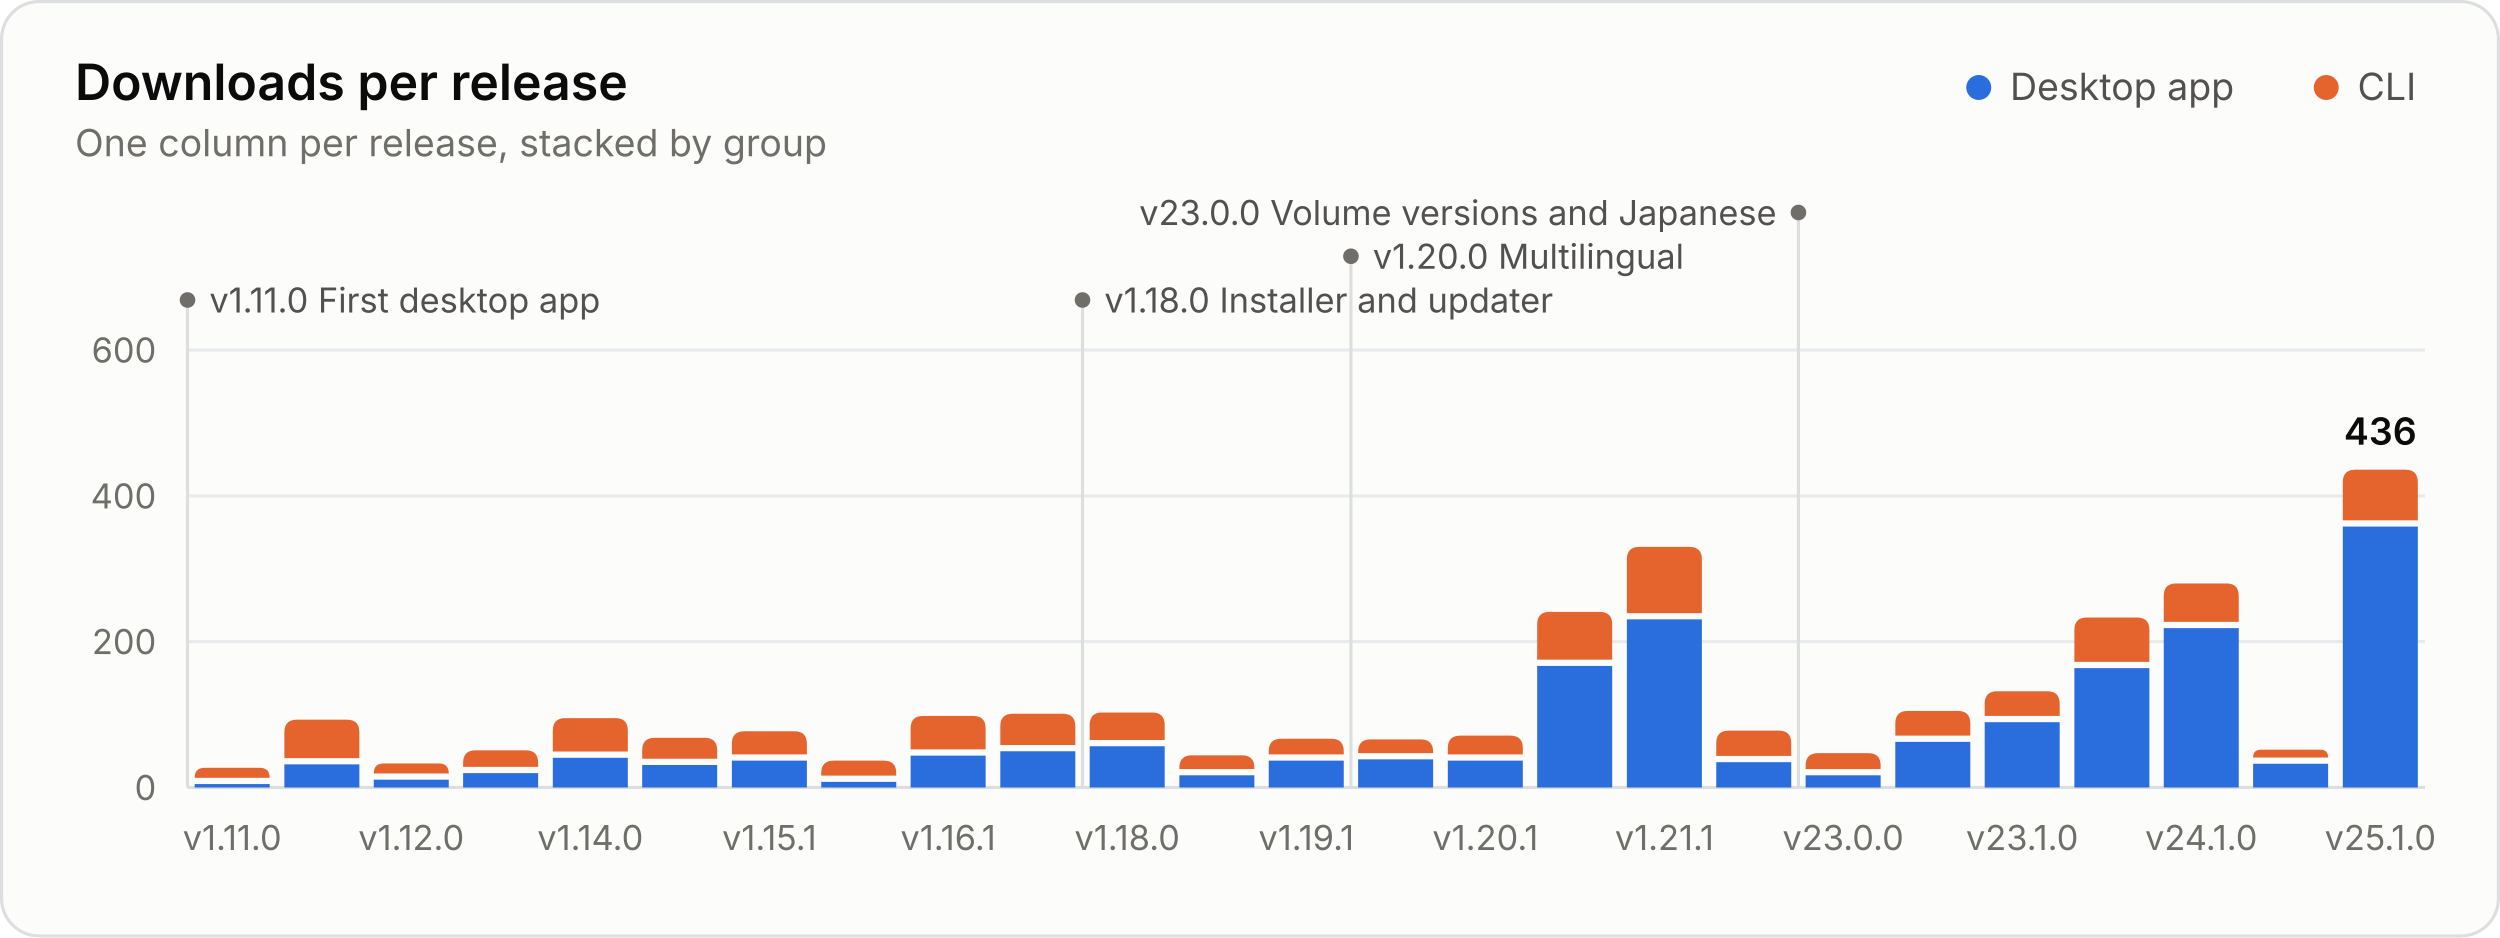
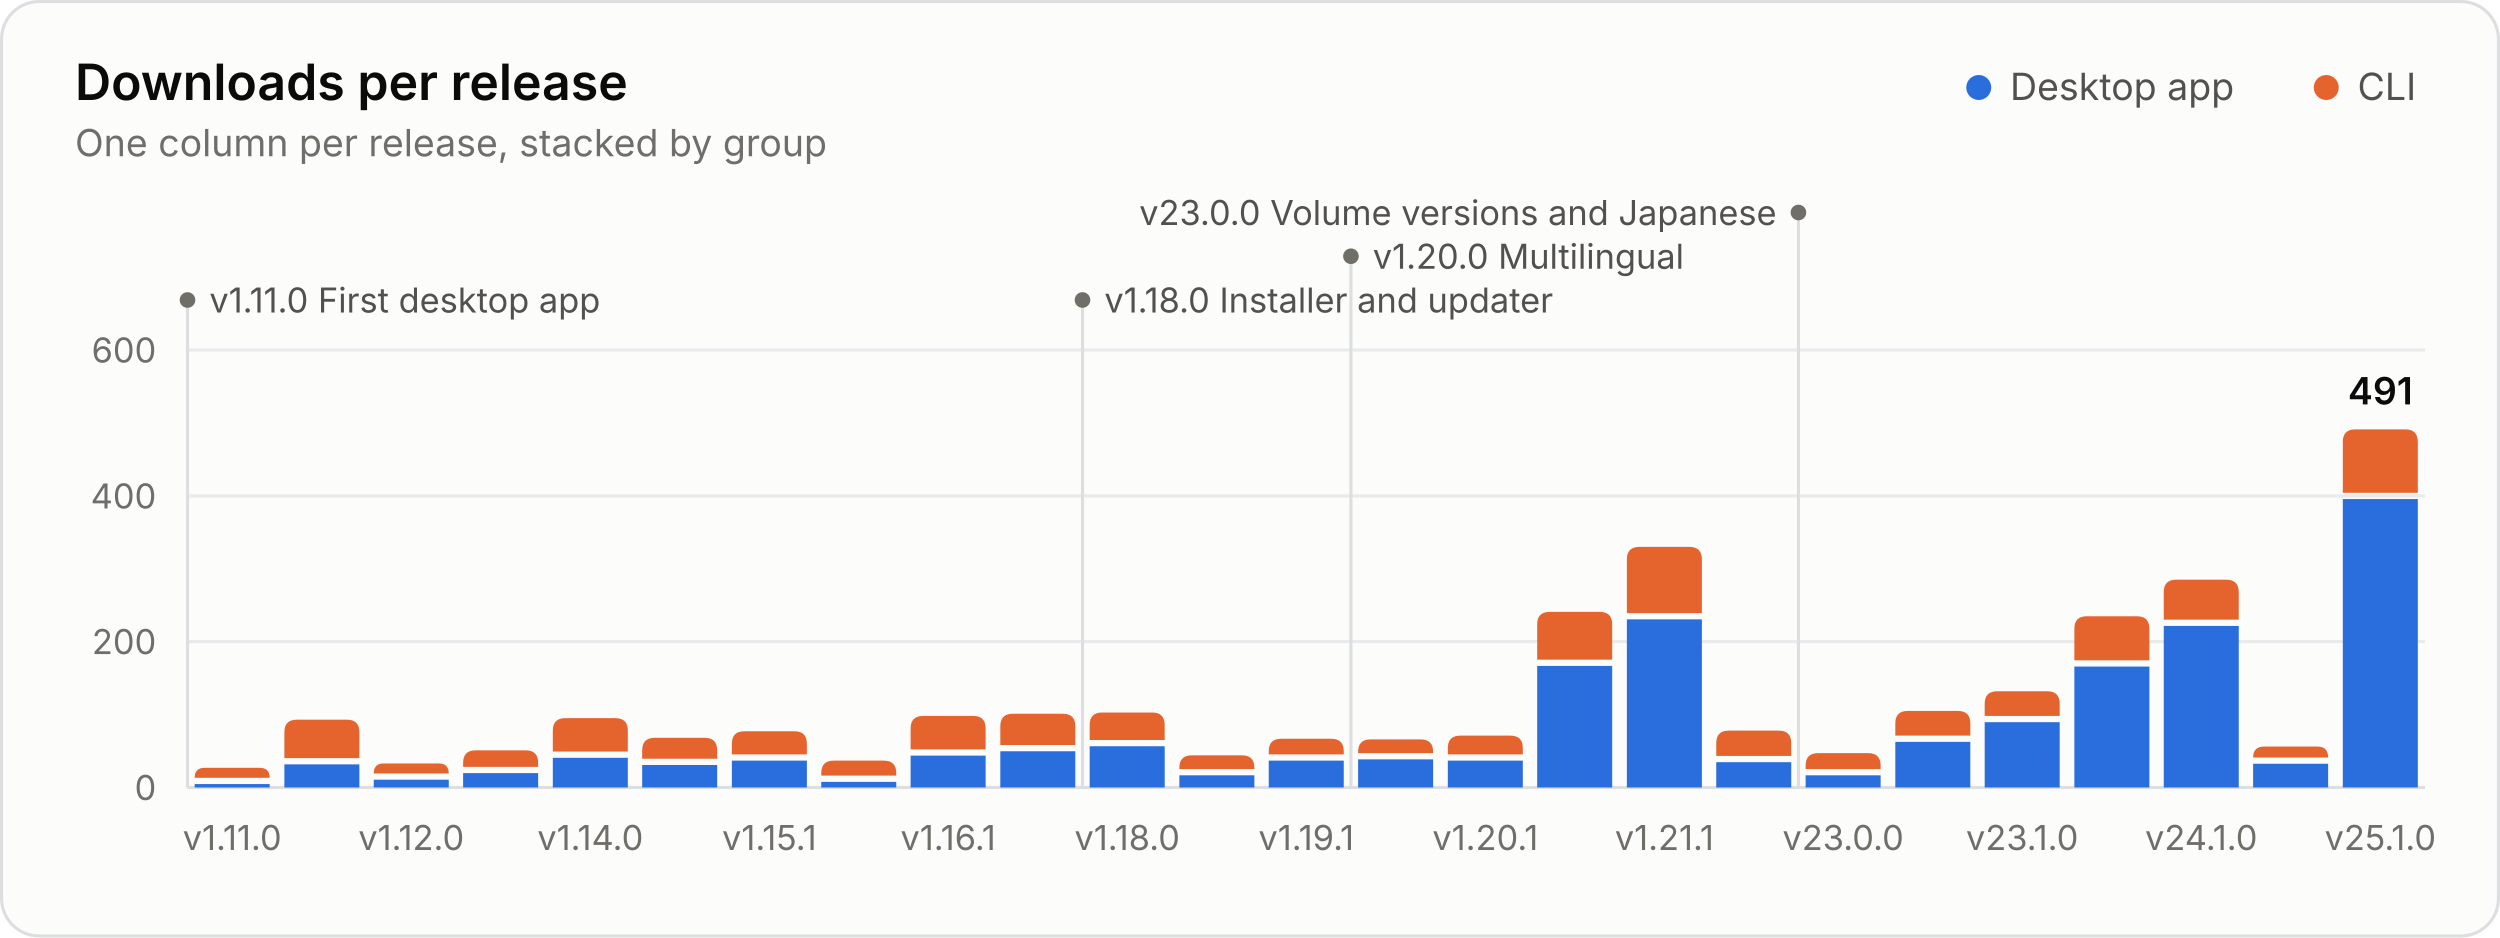
<svg xmlns="http://www.w3.org/2000/svg" width="800" height="300" viewBox="0 0 800 300" role="img" aria-labelledby="title desc">
  <style>.gs-rise{animation:gs-rise 1.1s ease-out backwards;transform-box:fill-box;transform-origin:bottom}@keyframes gs-rise{from{transform:scaleY(0)}to{transform:scaleY(1)}}.gs-fade{animation:gs-fade .5s ease-out backwards}@keyframes gs-fade{from{opacity:0}to{opacity:1}}@media (prefers-reduced-motion: reduce){.gs-rise,.gs-fade{animation:none!important}}</style>
  <rect x="0.5" y="0.5" width="799" height="299" rx="12" fill="#fcfcfb" stroke="#dcdedf" />
  <g font-family="&quot;IBM Plex Sans&quot;, system-ui, -apple-system, &quot;Segoe UI&quot;, sans-serif" font-size="11" fill="#52514e" style="font-variant-numeric:tabular-nums">
    <text x="24" y="32" fill="#0b0b0b" font-size="16" font-weight="600">Downloads per release</text>
    <text x="24.0" y="50.0" fill="#6f6e69" font-size="12">One column per release, stacked by group</text>
    <circle cx="633.2" cy="28.0" r="4" fill="#2a6ddc" />
    <text x="643.2" y="32.0" fill="#52514e" font-size="12">Desktop app</text>
    <circle cx="744.4" cy="28.0" r="4" fill="#e5642e" />
    <text x="754.4" y="32.0" fill="#52514e" font-size="12">CLI</text>
    <line x1="60.0" x2="776.0" y1="252.0" y2="252.0" stroke="#dcdedf" />
    <text x="50.0" y="256.0" fill="#6f6e69" text-anchor="end">0</text>
    <line x1="60.0" x2="776.0" y1="205.3" y2="205.3" stroke="#e8eaeb" />
    <text x="50.0" y="209.3" fill="#6f6e69" text-anchor="end">200</text>
    <line x1="60.0" x2="776.0" y1="158.7" y2="158.7" stroke="#e8eaeb" />
    <text x="50.0" y="162.7" fill="#6f6e69" text-anchor="end">400</text>
    <line x1="60.0" x2="776.0" y1="112.0" y2="112.0" stroke="#e8eaeb" />
    <text x="50.0" y="116.0" fill="#6f6e69" text-anchor="end">600</text>
    <g class="gs-fade" style="animation-delay:1600ms">
      <line x1="60.0" x2="60.0" y1="96.0" y2="252.0" stroke="#dcdedf" stroke-width="1" />
      <circle cx="60.0" cy="96.0" r="2.5" fill="#6f6e69" />
      <text x="67.0" y="100.0" fill="#52514e">v1.11.0 First desktop app</text>
      <line x1="346.4" x2="346.4" y1="96.0" y2="252.0" stroke="#dcdedf" stroke-width="1" />
      <circle cx="346.4" cy="96.0" r="2.5" fill="#6f6e69" />
      <text x="353.4" y="100.0" fill="#52514e">v1.18.0 Installer and updater</text>
      <line x1="432.3" x2="432.3" y1="82.0" y2="252.0" stroke="#dcdedf" stroke-width="1" />
      <circle cx="432.3" cy="82.0" r="2.5" fill="#6f6e69" />
      <text x="439.3" y="86.0" fill="#52514e">v1.20.0 Multilingual</text>
      <line x1="575.5" x2="575.5" y1="68.0" y2="252.0" stroke="#dcdedf" stroke-width="1" />
      <circle cx="575.5" cy="68.0" r="2.5" fill="#6f6e69" />
      <text x="568.5" y="72.0" fill="#52514e" text-anchor="end">v23.0.0 Volume versions and Japanese</text>
    </g>
    <g class="gs-rise">
      <path d="M62.3 252.0V250.9H86.3V252.0Z" fill="#2a6ddc" />
      <path d="M62.3 248.9V248.9Q62.3 245.7 65.5 245.7H83.1Q86.3 245.7 86.3 248.9V248.9Z" fill="#e5642e" />
    </g>
    <g class="gs-rise" style="animation-delay:20ms">
      <path d="M91.0 252.0V244.6H115.0V252.0Z" fill="#2a6ddc" />
      <path d="M91.0 242.6V234.3Q91.0 230.3 95.0 230.3H111.0Q115.0 230.3 115.0 234.3V242.6Z" fill="#e5642e" />
    </g>
    <g class="gs-rise" style="animation-delay:40ms">
      <path d="M119.6 252.0V249.5H143.6V252.0Z" fill="#2a6ddc" />
      <path d="M119.6 247.5V247.5Q119.6 244.3 122.8 244.3H140.4Q143.6 244.3 143.6 247.5V247.5Z" fill="#e5642e" />
    </g>
    <g class="gs-rise" style="animation-delay:60ms">
      <path d="M148.2 252.0V247.4H172.2V252.0Z" fill="#2a6ddc" />
      <path d="M148.2 245.4V244.1Q148.2 240.1 152.2 240.1H168.2Q172.2 240.1 172.2 244.1V245.4Z" fill="#e5642e" />
    </g>
    <g class="gs-rise" style="animation-delay:80ms">
      <path d="M176.9 252.0V242.5H200.9V252.0Z" fill="#2a6ddc" />
      <path d="M176.9 240.5V233.8Q176.9 229.8 180.9 229.8H196.9Q200.9 229.8 200.9 233.8V240.5Z" fill="#e5642e" />
    </g>
    <g class="gs-rise" style="animation-delay:100ms">
      <path d="M205.5 252.0V244.8H229.5V252.0Z" fill="#2a6ddc" />
      <path d="M205.5 242.8V240.1Q205.5 236.1 209.5 236.1H225.5Q229.5 236.1 229.5 240.1V242.8Z" fill="#e5642e" />
    </g>
    <g class="gs-rise" style="animation-delay:120ms">
      <path d="M234.2 252.0V243.4H258.2V252.0Z" fill="#2a6ddc" />
      <path d="M234.2 241.4V238.0Q234.2 234.0 238.2 234.0H254.2Q258.2 234.0 258.2 238.0V241.4Z" fill="#e5642e" />
    </g>
    <g class="gs-rise" style="animation-delay:140ms">
      <path d="M262.8 252.0V250.2H286.8V252.0Z" fill="#2a6ddc" />
      <path d="M262.8 248.2V247.4Q262.8 243.4 266.8 243.4H282.8Q286.8 243.4 286.8 247.4V248.2Z" fill="#e5642e" />
    </g>
    <g class="gs-rise" style="animation-delay:160ms">
      <path d="M291.4 252.0V241.8H315.4V252.0Z" fill="#2a6ddc" />
      <path d="M291.4 239.8V233.1Q291.4 229.1 295.4 229.1H311.4Q315.4 229.1 315.4 233.1V239.8Z" fill="#e5642e" />
    </g>
    <g class="gs-rise" style="animation-delay:180ms">
      <path d="M320.1 252.0V240.4H344.1V252.0Z" fill="#2a6ddc" />
      <path d="M320.1 238.4V232.4Q320.1 228.4 324.1 228.4H340.1Q344.1 228.4 344.1 232.4V238.4Z" fill="#e5642e" />
    </g>
    <g class="gs-rise" style="animation-delay:200ms">
      <path d="M348.7 252.0V238.8H372.7V252.0Z" fill="#2a6ddc" />
      <path d="M348.7 236.8V232.0Q348.7 228.0 352.7 228.0H368.7Q372.7 228.0 372.7 232.0V236.8Z" fill="#e5642e" />
    </g>
    <g class="gs-rise" style="animation-delay:220ms">
      <path d="M377.4 252.0V248.1H401.4V252.0Z" fill="#2a6ddc" />
      <path d="M377.4 246.1V245.7Q377.4 241.7 381.4 241.7H397.4Q401.4 241.7 401.4 245.7V246.1Z" fill="#e5642e" />
    </g>
    <g class="gs-rise" style="animation-delay:240ms">
      <path d="M406.0 252.0V243.4H430.0V252.0Z" fill="#2a6ddc" />
      <path d="M406.0 241.4V240.4Q406.0 236.4 410.0 236.4H426.0Q430.0 236.4 430.0 240.4V241.4Z" fill="#e5642e" />
    </g>
    <g class="gs-rise" style="animation-delay:260ms">
      <path d="M434.6 252.0V243.0H458.6V252.0Z" fill="#2a6ddc" />
      <path d="M434.6 241.0V240.6Q434.6 236.6 438.6 236.6H454.6Q458.6 236.6 458.6 240.6V241.0Z" fill="#e5642e" />
    </g>
    <g class="gs-rise" style="animation-delay:280ms">
      <path d="M463.3 252.0V243.4H487.3V252.0Z" fill="#2a6ddc" />
      <path d="M463.3 241.4V239.4Q463.3 235.4 467.3 235.4H483.3Q487.3 235.4 487.3 239.4V241.4Z" fill="#e5642e" />
    </g>
    <g class="gs-rise" style="animation-delay:300ms">
      <path d="M491.9 252.0V213.1H515.9V252.0Z" fill="#2a6ddc" />
      <path d="M491.9 211.1V199.8Q491.9 195.8 495.9 195.8H511.9Q515.9 195.8 515.9 199.8V211.1Z" fill="#e5642e" />
    </g>
    <g class="gs-rise" style="animation-delay:320ms">
      <path d="M520.6 252.0V198.2H544.6V252.0Z" fill="#2a6ddc" />
      <path d="M520.6 196.2V179.0Q520.6 175.0 524.6 175.0H540.6Q544.6 175.0 544.6 179.0V196.2Z" fill="#e5642e" />
    </g>
    <g class="gs-rise" style="animation-delay:340ms">
      <path d="M549.2 252.0V243.9H573.2V252.0Z" fill="#2a6ddc" />
      <path d="M549.2 241.9V237.8Q549.2 233.8 553.2 233.8H569.2Q573.2 233.8 573.2 237.8V241.9Z" fill="#e5642e" />
    </g>
    <g class="gs-rise" style="animation-delay:360ms">
      <path d="M577.8 252.0V248.1H601.8V252.0Z" fill="#2a6ddc" />
      <path d="M577.8 246.1V245.0Q577.8 241.0 581.8 241.0H597.8Q601.8 241.0 601.8 245.0V246.1Z" fill="#e5642e" />
    </g>
    <g class="gs-rise" style="animation-delay:380ms">
      <path d="M606.5 252.0V237.4H630.5V252.0Z" fill="#2a6ddc" />
      <path d="M606.5 235.4V231.5Q606.5 227.5 610.5 227.5H626.5Q630.5 227.5 630.5 231.5V235.4Z" fill="#e5642e" />
    </g>
    <g class="gs-rise" style="animation-delay:400ms">
      <path d="M635.1 252.0V231.1H659.1V252.0Z" fill="#2a6ddc" />
      <path d="M635.1 229.1V225.2Q635.1 221.2 639.1 221.2H655.1Q659.1 221.2 659.1 225.2V229.1Z" fill="#e5642e" />
    </g>
    <g class="gs-rise" style="animation-delay:420ms">
-       <path d="M663.8 252.0V213.8H687.8V252.0Z" fill="#2a6ddc" />
-       <path d="M663.8 211.8V201.6Q663.8 197.6 667.8 197.6H683.8Q687.8 197.6 687.8 201.6V211.8Z" fill="#e5642e" />
+       <path d="M663.8 252.0V213.3H687.8V252.0Z" fill="#2a6ddc" />
+       <path d="M663.8 211.3V201.2Q663.8 197.2 667.8 197.2H683.8Q687.8 197.2 687.8 201.2V211.3Z" fill="#e5642e" />
    </g>
    <g class="gs-rise" style="animation-delay:440ms">
-       <path d="M692.4 252.0V201.0H716.4V252.0Z" fill="#2a6ddc" />
-       <path d="M692.4 199.0V190.7Q692.4 186.7 696.4 186.7H712.4Q716.4 186.7 716.4 190.7V199.0Z" fill="#e5642e" />
+       <path d="M692.4 252.0V200.3H716.4V252.0Z" fill="#2a6ddc" />
+       <path d="M692.4 198.3V189.5Q692.4 185.5 696.4 185.5H712.4Q716.4 185.5 716.4 189.5V198.3Z" fill="#e5642e" />
    </g>
    <g class="gs-rise" style="animation-delay:460ms">
      <path d="M721.0 252.0V244.4H745.0V252.0Z" fill="#2a6ddc" />
-       <path d="M721.0 242.4V242.4Q721.0 239.9 723.5 239.9H742.5Q745.0 239.9 745.0 242.4V242.4Z" fill="#e5642e" />
+       <path d="M721.0 242.4V242.4Q721.0 238.9 724.5 238.9H741.6Q745.0 238.9 745.0 242.4V242.4Z" fill="#e5642e" />
    </g>
    <g class="gs-rise" style="animation-delay:480ms">
-       <path d="M749.7 252.0V168.5H773.7V252.0Z" fill="#2a6ddc" />
-       <path d="M749.7 166.5V154.3Q749.7 150.3 753.7 150.3H769.7Q773.7 150.3 773.7 154.3V166.5Z" fill="#e5642e" />
+       <path d="M749.7 252.0V159.7H773.7V252.0Z" fill="#2a6ddc" />
+       <path d="M749.7 157.7V141.4Q749.7 137.4 753.7 137.4H769.7Q773.7 137.4 773.7 141.4V157.7Z" fill="#e5642e" />
    </g>
    <g class="gs-fade" style="animation-delay:1600ms">
-       <text x="761.7" y="142.3" fill="#0b0b0b" text-anchor="middle" font-size="12" font-weight="600">436</text>
+       <text x="761.7" y="129.4" fill="#0b0b0b" text-anchor="middle" font-size="12" font-weight="600">491</text>
    </g>
    <text x="74.3" y="272.0" fill="#6f6e69" text-anchor="middle">v1.11.0</text>
    <text x="131.6" y="272.0" fill="#6f6e69" text-anchor="middle">v1.12.0</text>
    <text x="188.9" y="272.0" fill="#6f6e69" text-anchor="middle">v1.14.0</text>
    <text x="246.2" y="272.0" fill="#6f6e69" text-anchor="middle">v1.15.1</text>
    <text x="303.4" y="272.0" fill="#6f6e69" text-anchor="middle">v1.16.1</text>
    <text x="360.7" y="272.0" fill="#6f6e69" text-anchor="middle">v1.18.0</text>
    <text x="418.0" y="272.0" fill="#6f6e69" text-anchor="middle">v1.19.1</text>
    <text x="475.3" y="272.0" fill="#6f6e69" text-anchor="middle">v1.20.1</text>
    <text x="532.6" y="272.0" fill="#6f6e69" text-anchor="middle">v1.21.1</text>
    <text x="589.8" y="272.0" fill="#6f6e69" text-anchor="middle">v23.0.0</text>
    <text x="647.1" y="272.0" fill="#6f6e69" text-anchor="middle">v23.1.0</text>
    <text x="704.4" y="272.0" fill="#6f6e69" text-anchor="middle">v24.1.0</text>
    <text x="761.7" y="272.0" fill="#6f6e69" text-anchor="middle">v25.1.0</text>
  </g>
</svg>
